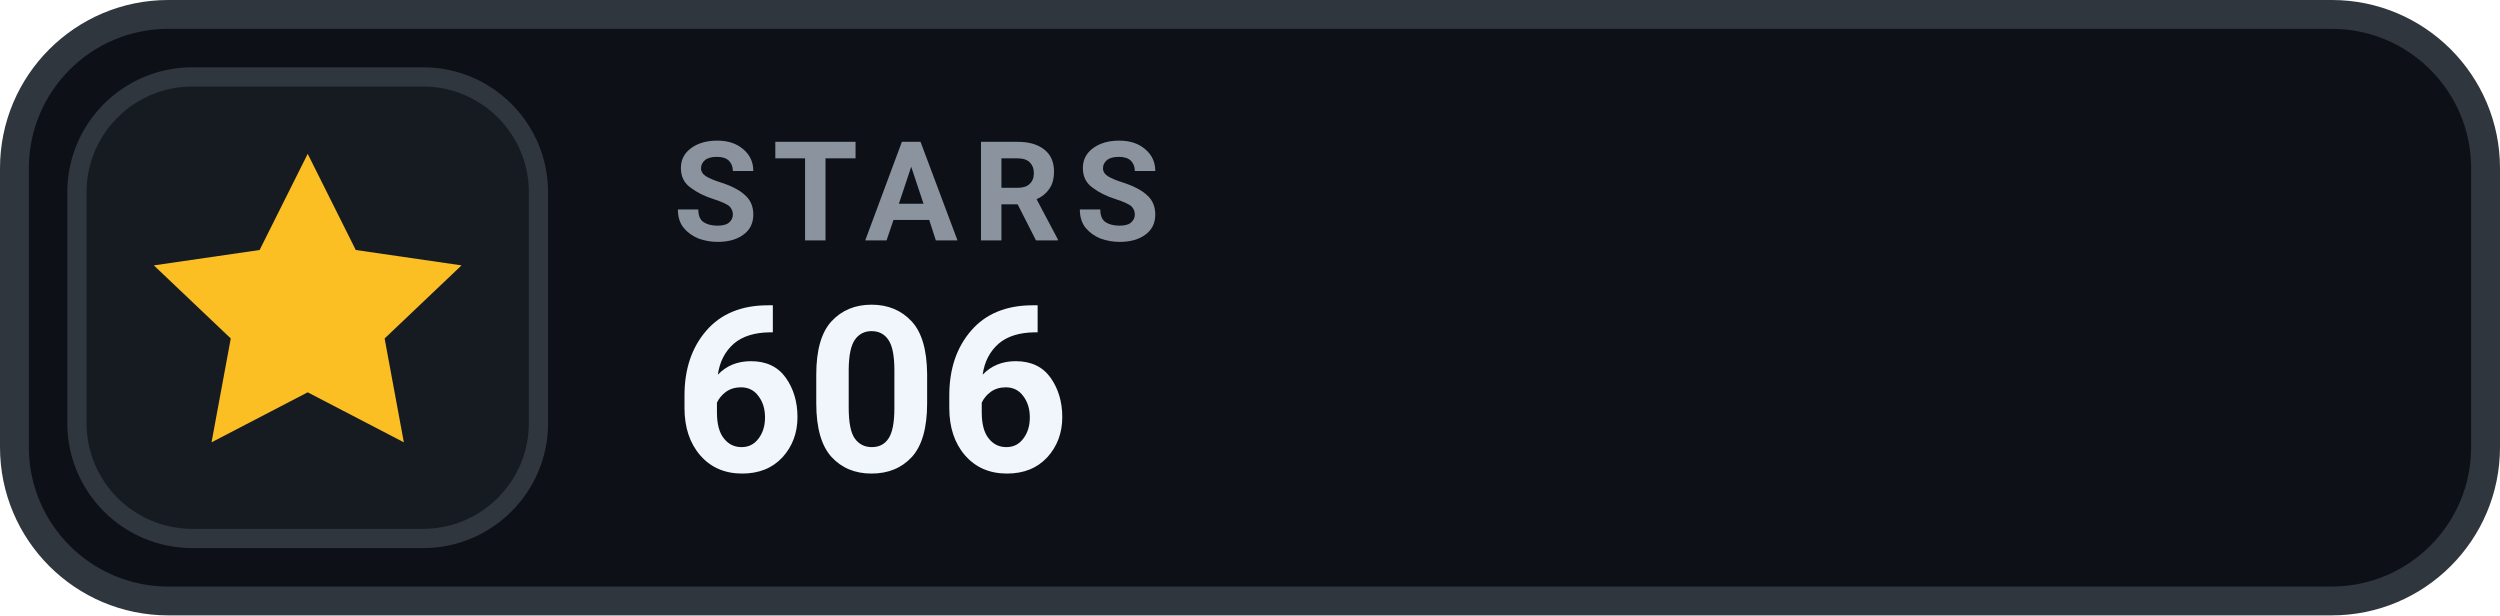
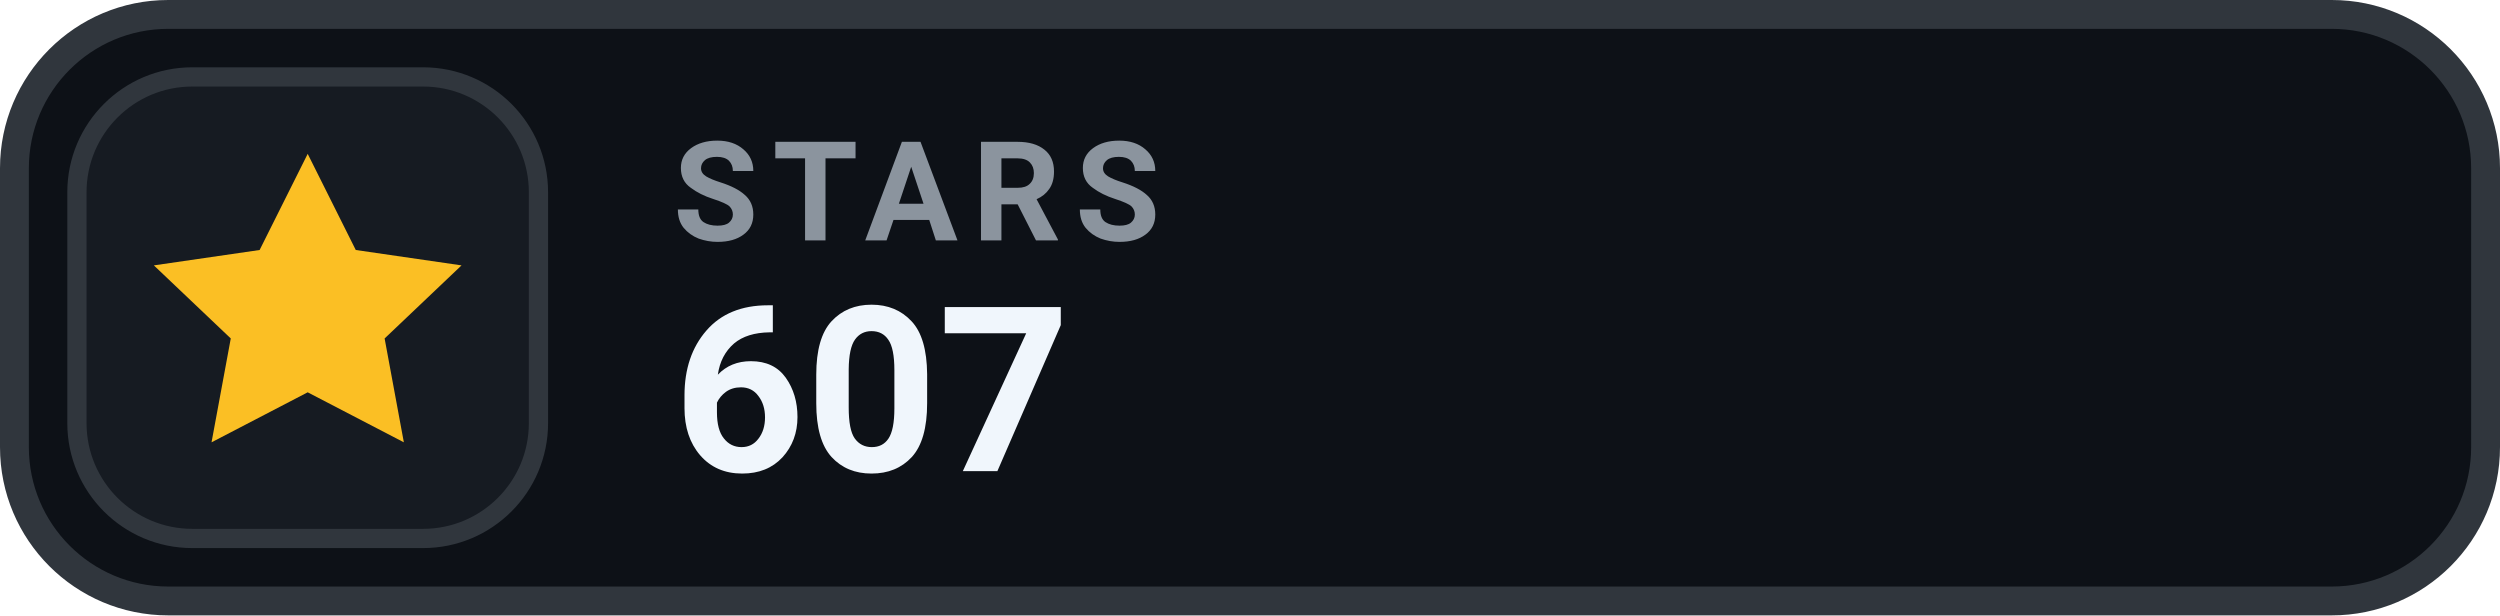
- <svg xmlns="http://www.w3.org/2000/svg" width="130" height="32" viewBox="0 0 130 32" role="img" aria-label="STARS 606">
+ <svg xmlns="http://www.w3.org/2000/svg" width="130" height="32" viewBox="0 0 130 32" role="img" aria-label="STARS 607">
  <rect x=".75" y=".75" width="128.5" height="30.5" rx="8" fill="#0D1117" stroke="#30363D" stroke-width="1.5" />
  <rect x="4" y="4" width="24" height="24" rx="6" fill="#161B22" stroke="#30363D" stroke-width="1" />
  <g transform="translate(16 16)" style="color:#FBBF24;">
    <path d="M0 -8 l2.5 5 5.5 .8 -4 3.8 1 5.4 -5 -2.6 -5 2.6 1 -5.4 -4 -3.8 5.5 -.8 Z" fill="currentColor" />
  </g>
  <text x="35" y="12.5" fill="#8B949E" font-family="-apple-system,BlinkMacSystemFont,'Segoe UI',Roboto,Helvetica,Arial,sans-serif" font-size="7.2" font-weight="700" letter-spacing=".75">STARS</text>
-   <text x="35" y="24.5" fill="#F0F6FC" font-family="-apple-system,BlinkMacSystemFont,'Segoe UI',Roboto,Helvetica,Arial,sans-serif" font-size="12" font-weight="700">606</text>
+   <text x="35" y="24.5" fill="#F0F6FC" font-family="-apple-system,BlinkMacSystemFont,'Segoe UI',Roboto,Helvetica,Arial,sans-serif" font-size="12" font-weight="700">607</text>
</svg>
